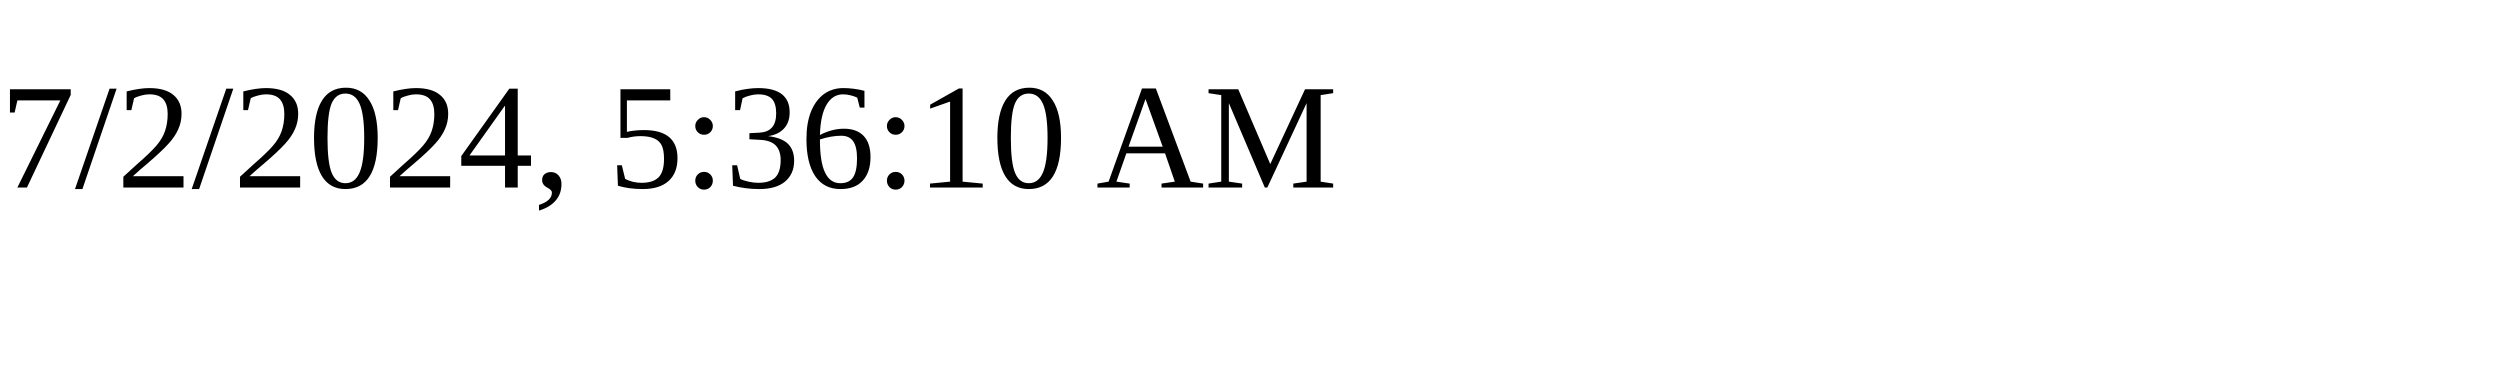
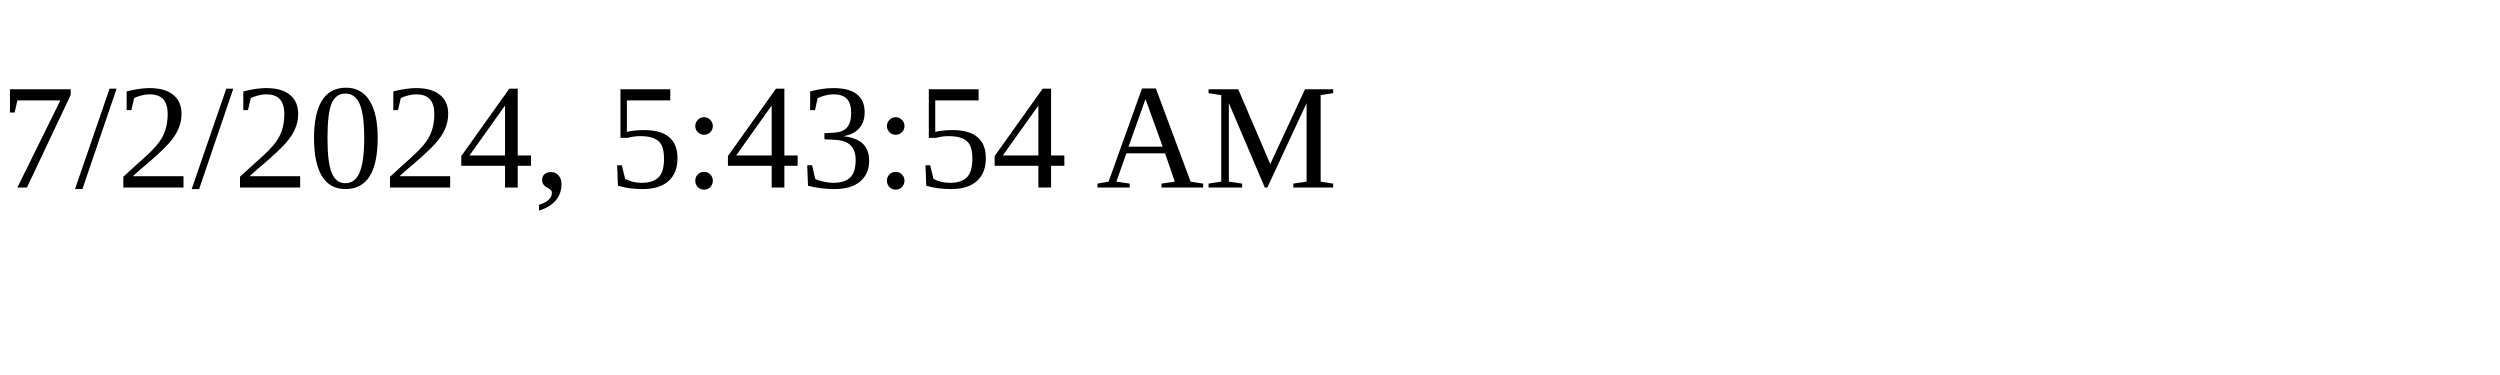
<svg xmlns="http://www.w3.org/2000/svg" height="30" width="200">
-   <text x="0" y="15">7/2/2024, 5:36:10 AM</text>
+   <text x="0" y="15">7/2/2024, 5:43:54 AM</text>
</svg>
